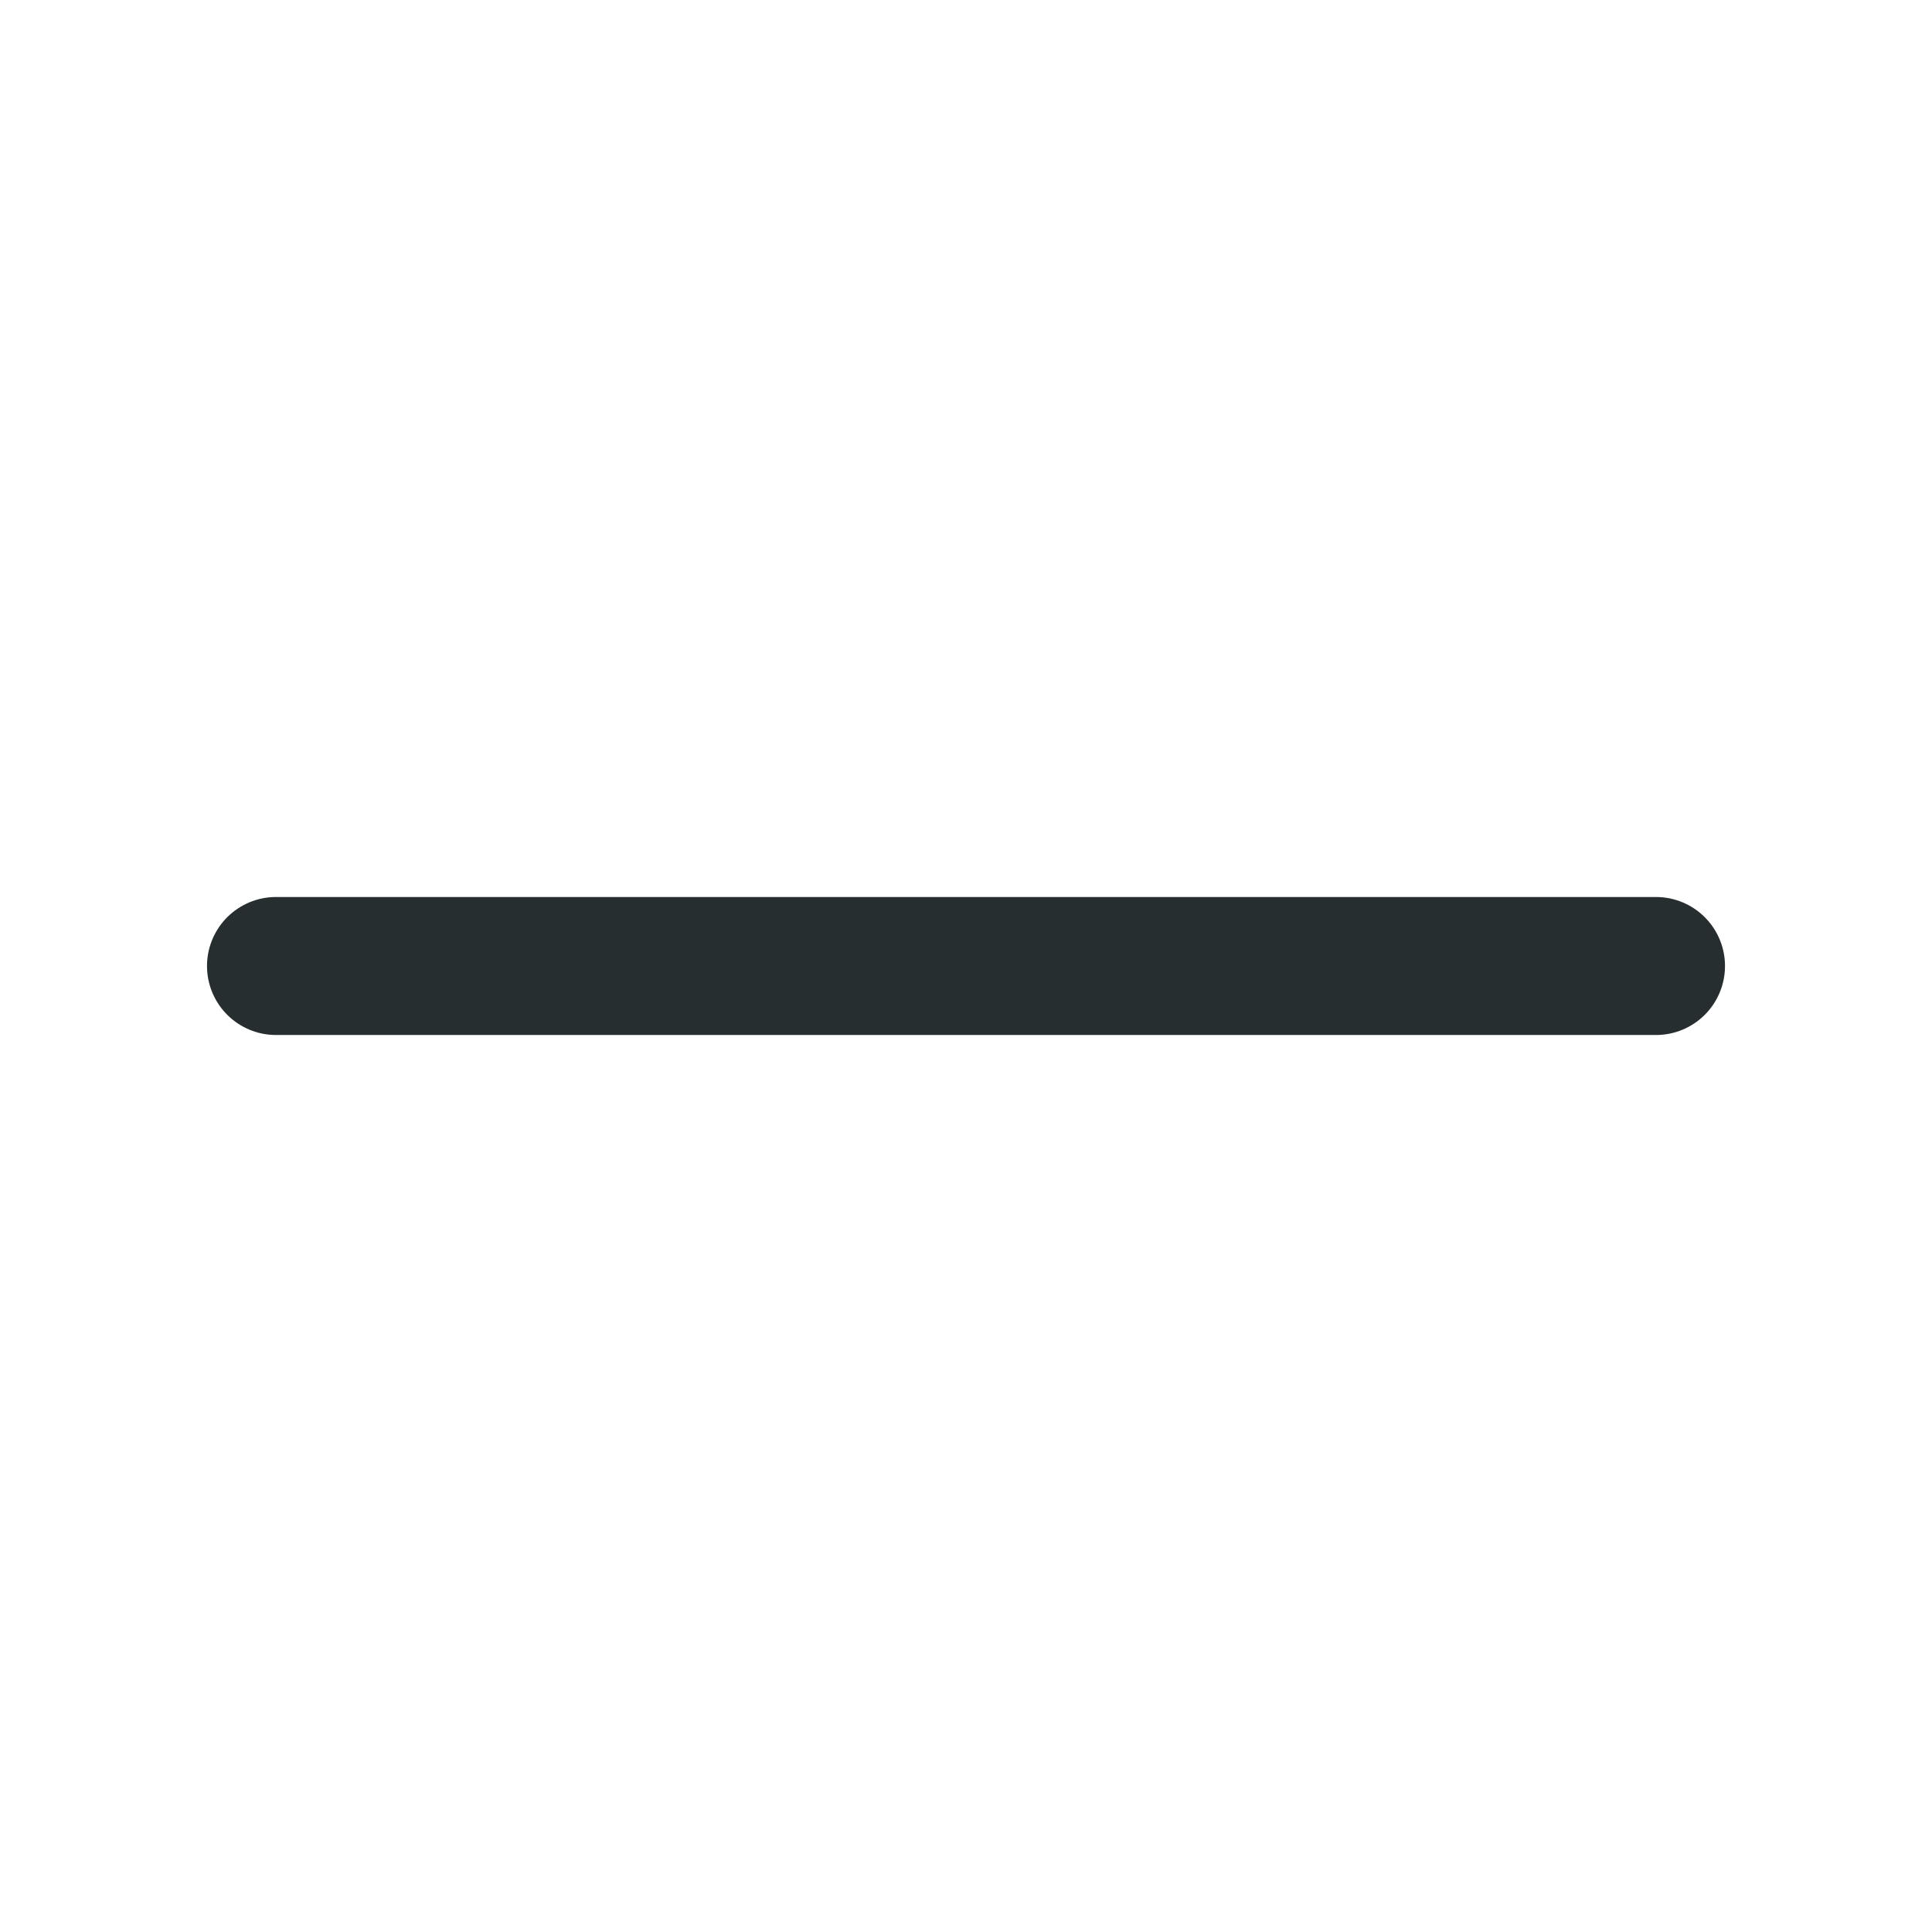
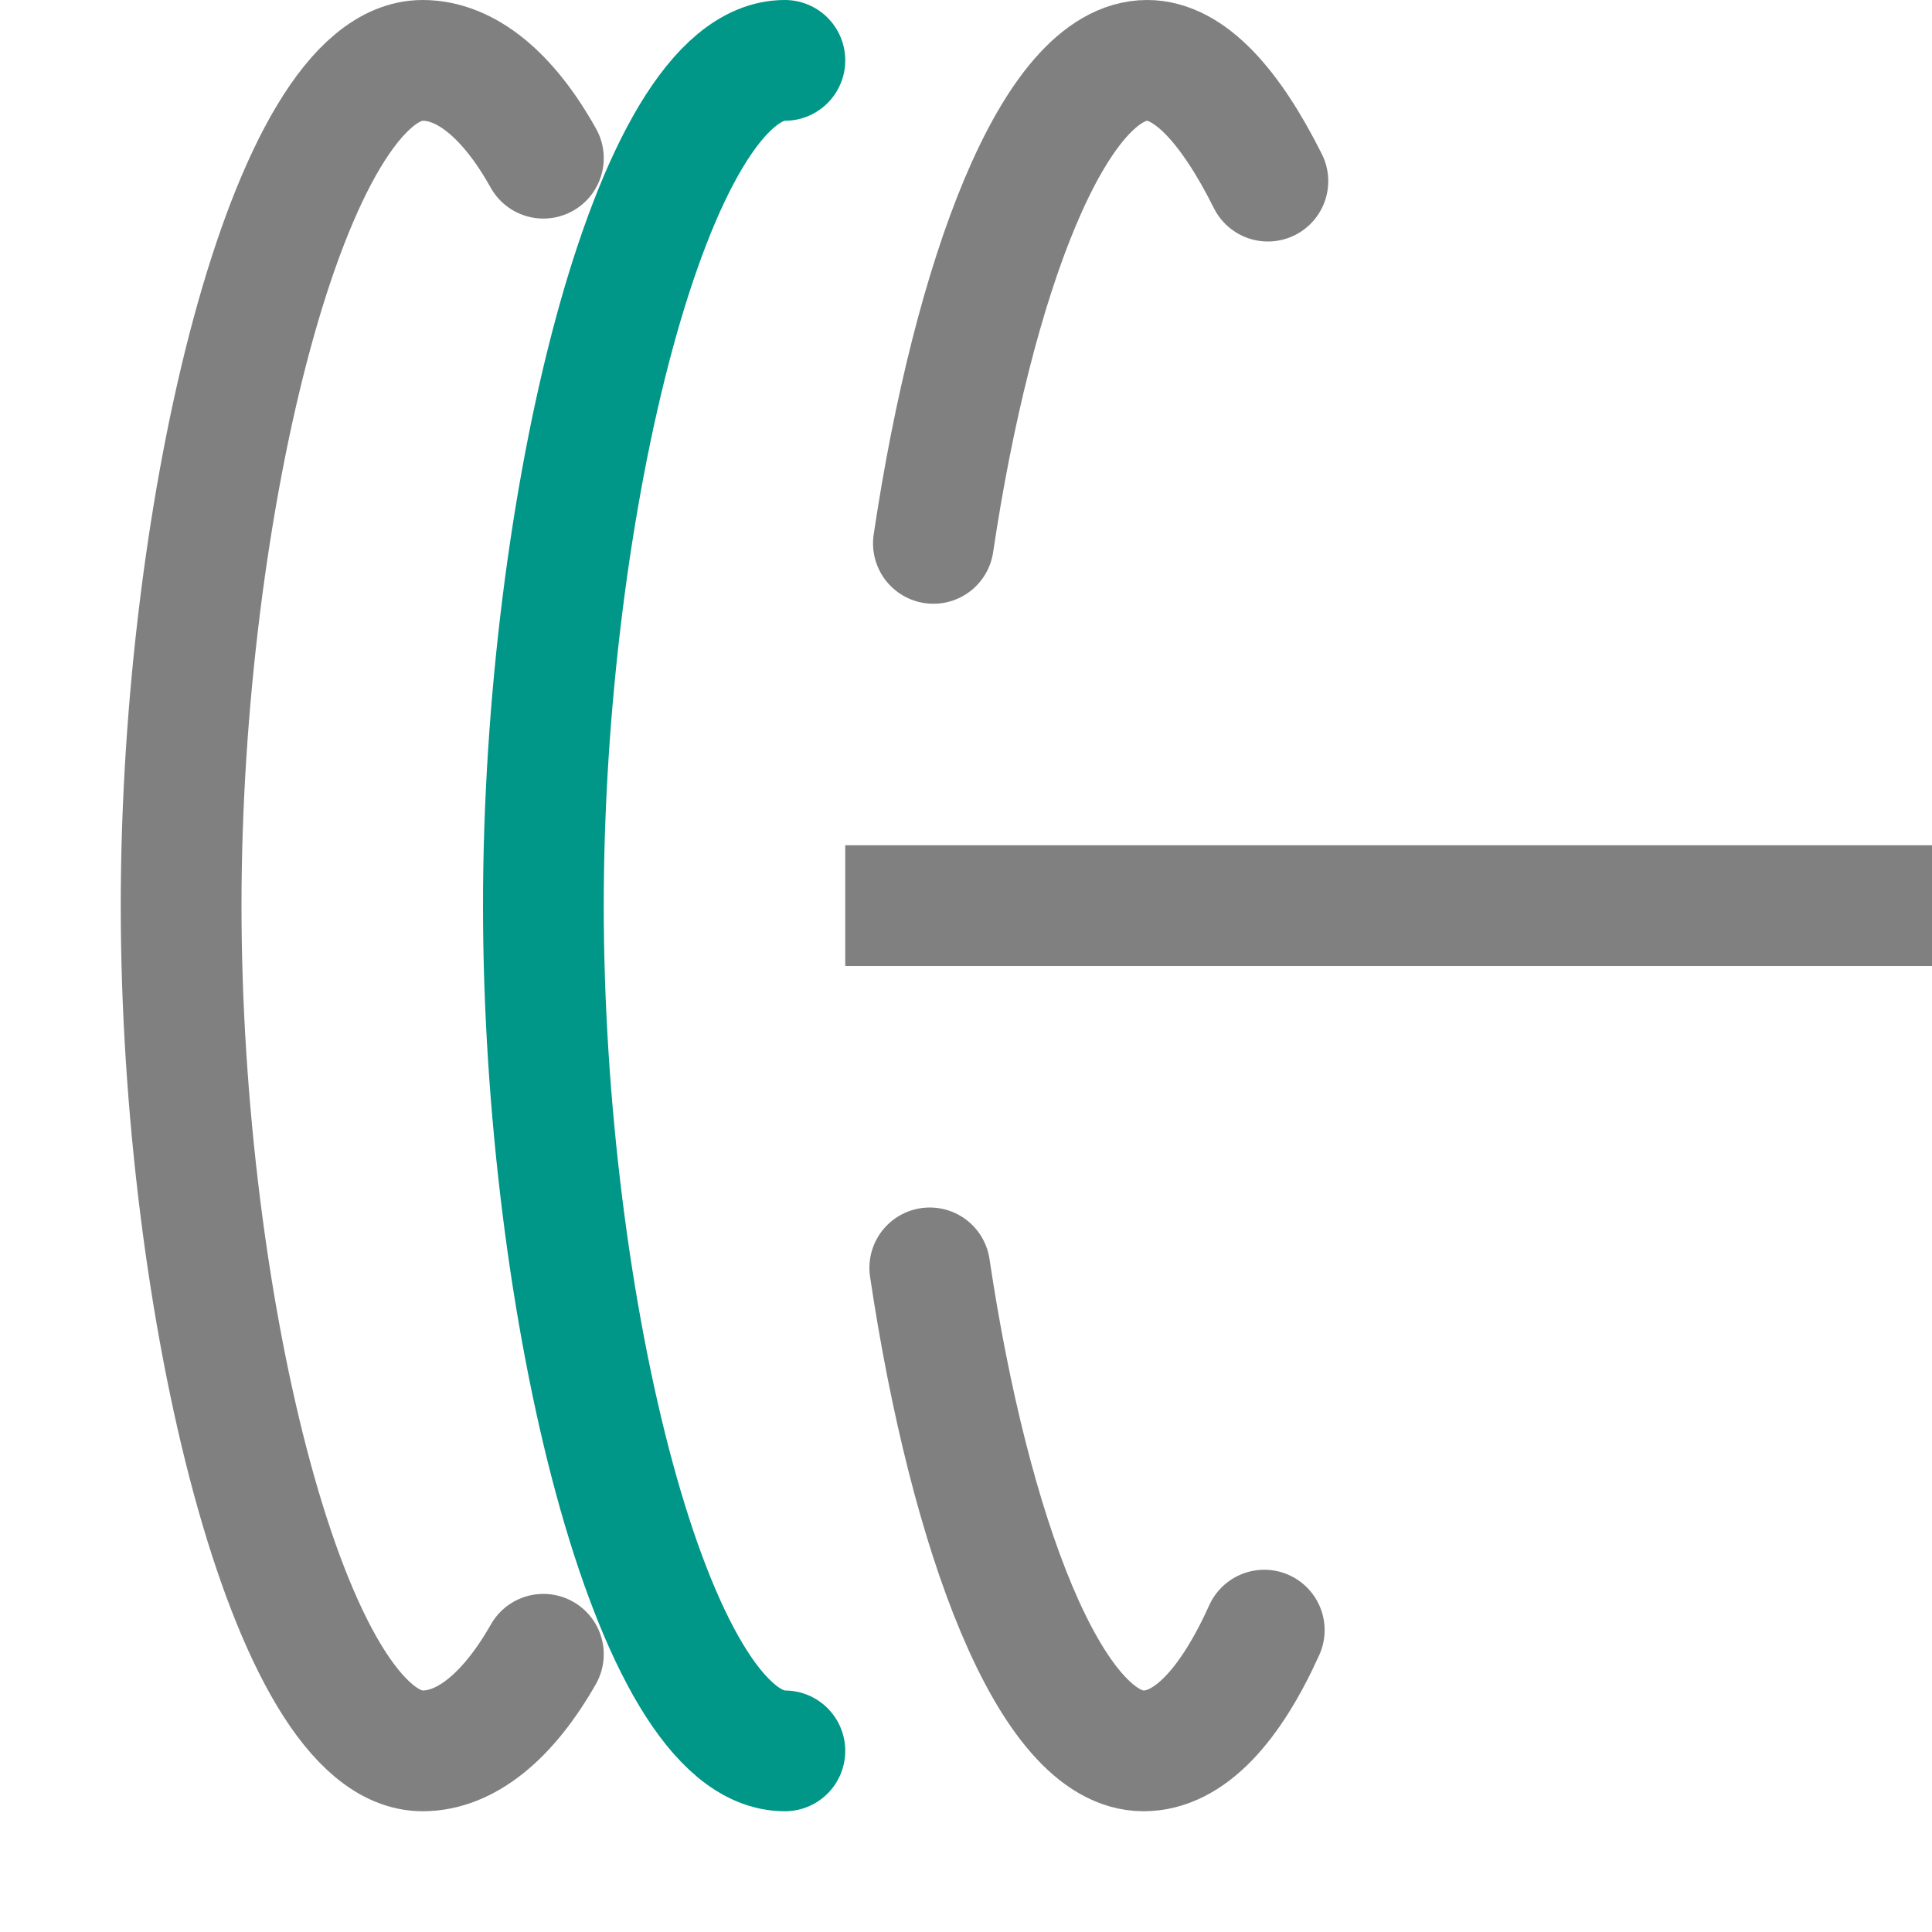
- <svg xmlns="http://www.w3.org/2000/svg" width="14" height="14" viewBox="0 0 14 14" fill="none">
-   <path d="M2 7H12" stroke="#262E30" stroke-linecap="round" />
+ <svg xmlns="http://www.w3.org/2000/svg" viewBox="0 0 16 16">
+   <line x1="7.5" y1="7.5" x2="15.5" y2="7.5" style="fill:none;stroke:gray;stroke-linecap:square;stroke-linejoin:round" />
+   <path d="M4.5,13.7c-.29.51-.64.8-1,.8-1.1,0-2-3.69-2-7s.9-7,2-7c.36,0,.71.29,1,.81" style="fill:none;stroke:gray;stroke-linecap:round;stroke-linejoin:round" />
+   <path d="M6.5,14.5c-1.1,0-2-3.69-2-7s.9-7,2-7" style="fill:none;stroke:#009688;stroke-linecap:round;stroke-linejoin:round" />
+   <path d="M7.73,4.5c.33-2.21,1-4,1.77-4,.35,0,.69.38,1,1" style="fill:none;stroke:gray;stroke-linecap:round;stroke-linejoin:round" />
+   <path d="M10.47,13.5c-.28.62-.62,1-1,1-.77,0-1.44-1.79-1.77-4" style="fill:none;stroke:gray;stroke-linecap:round;stroke-linejoin:round" />
</svg>
